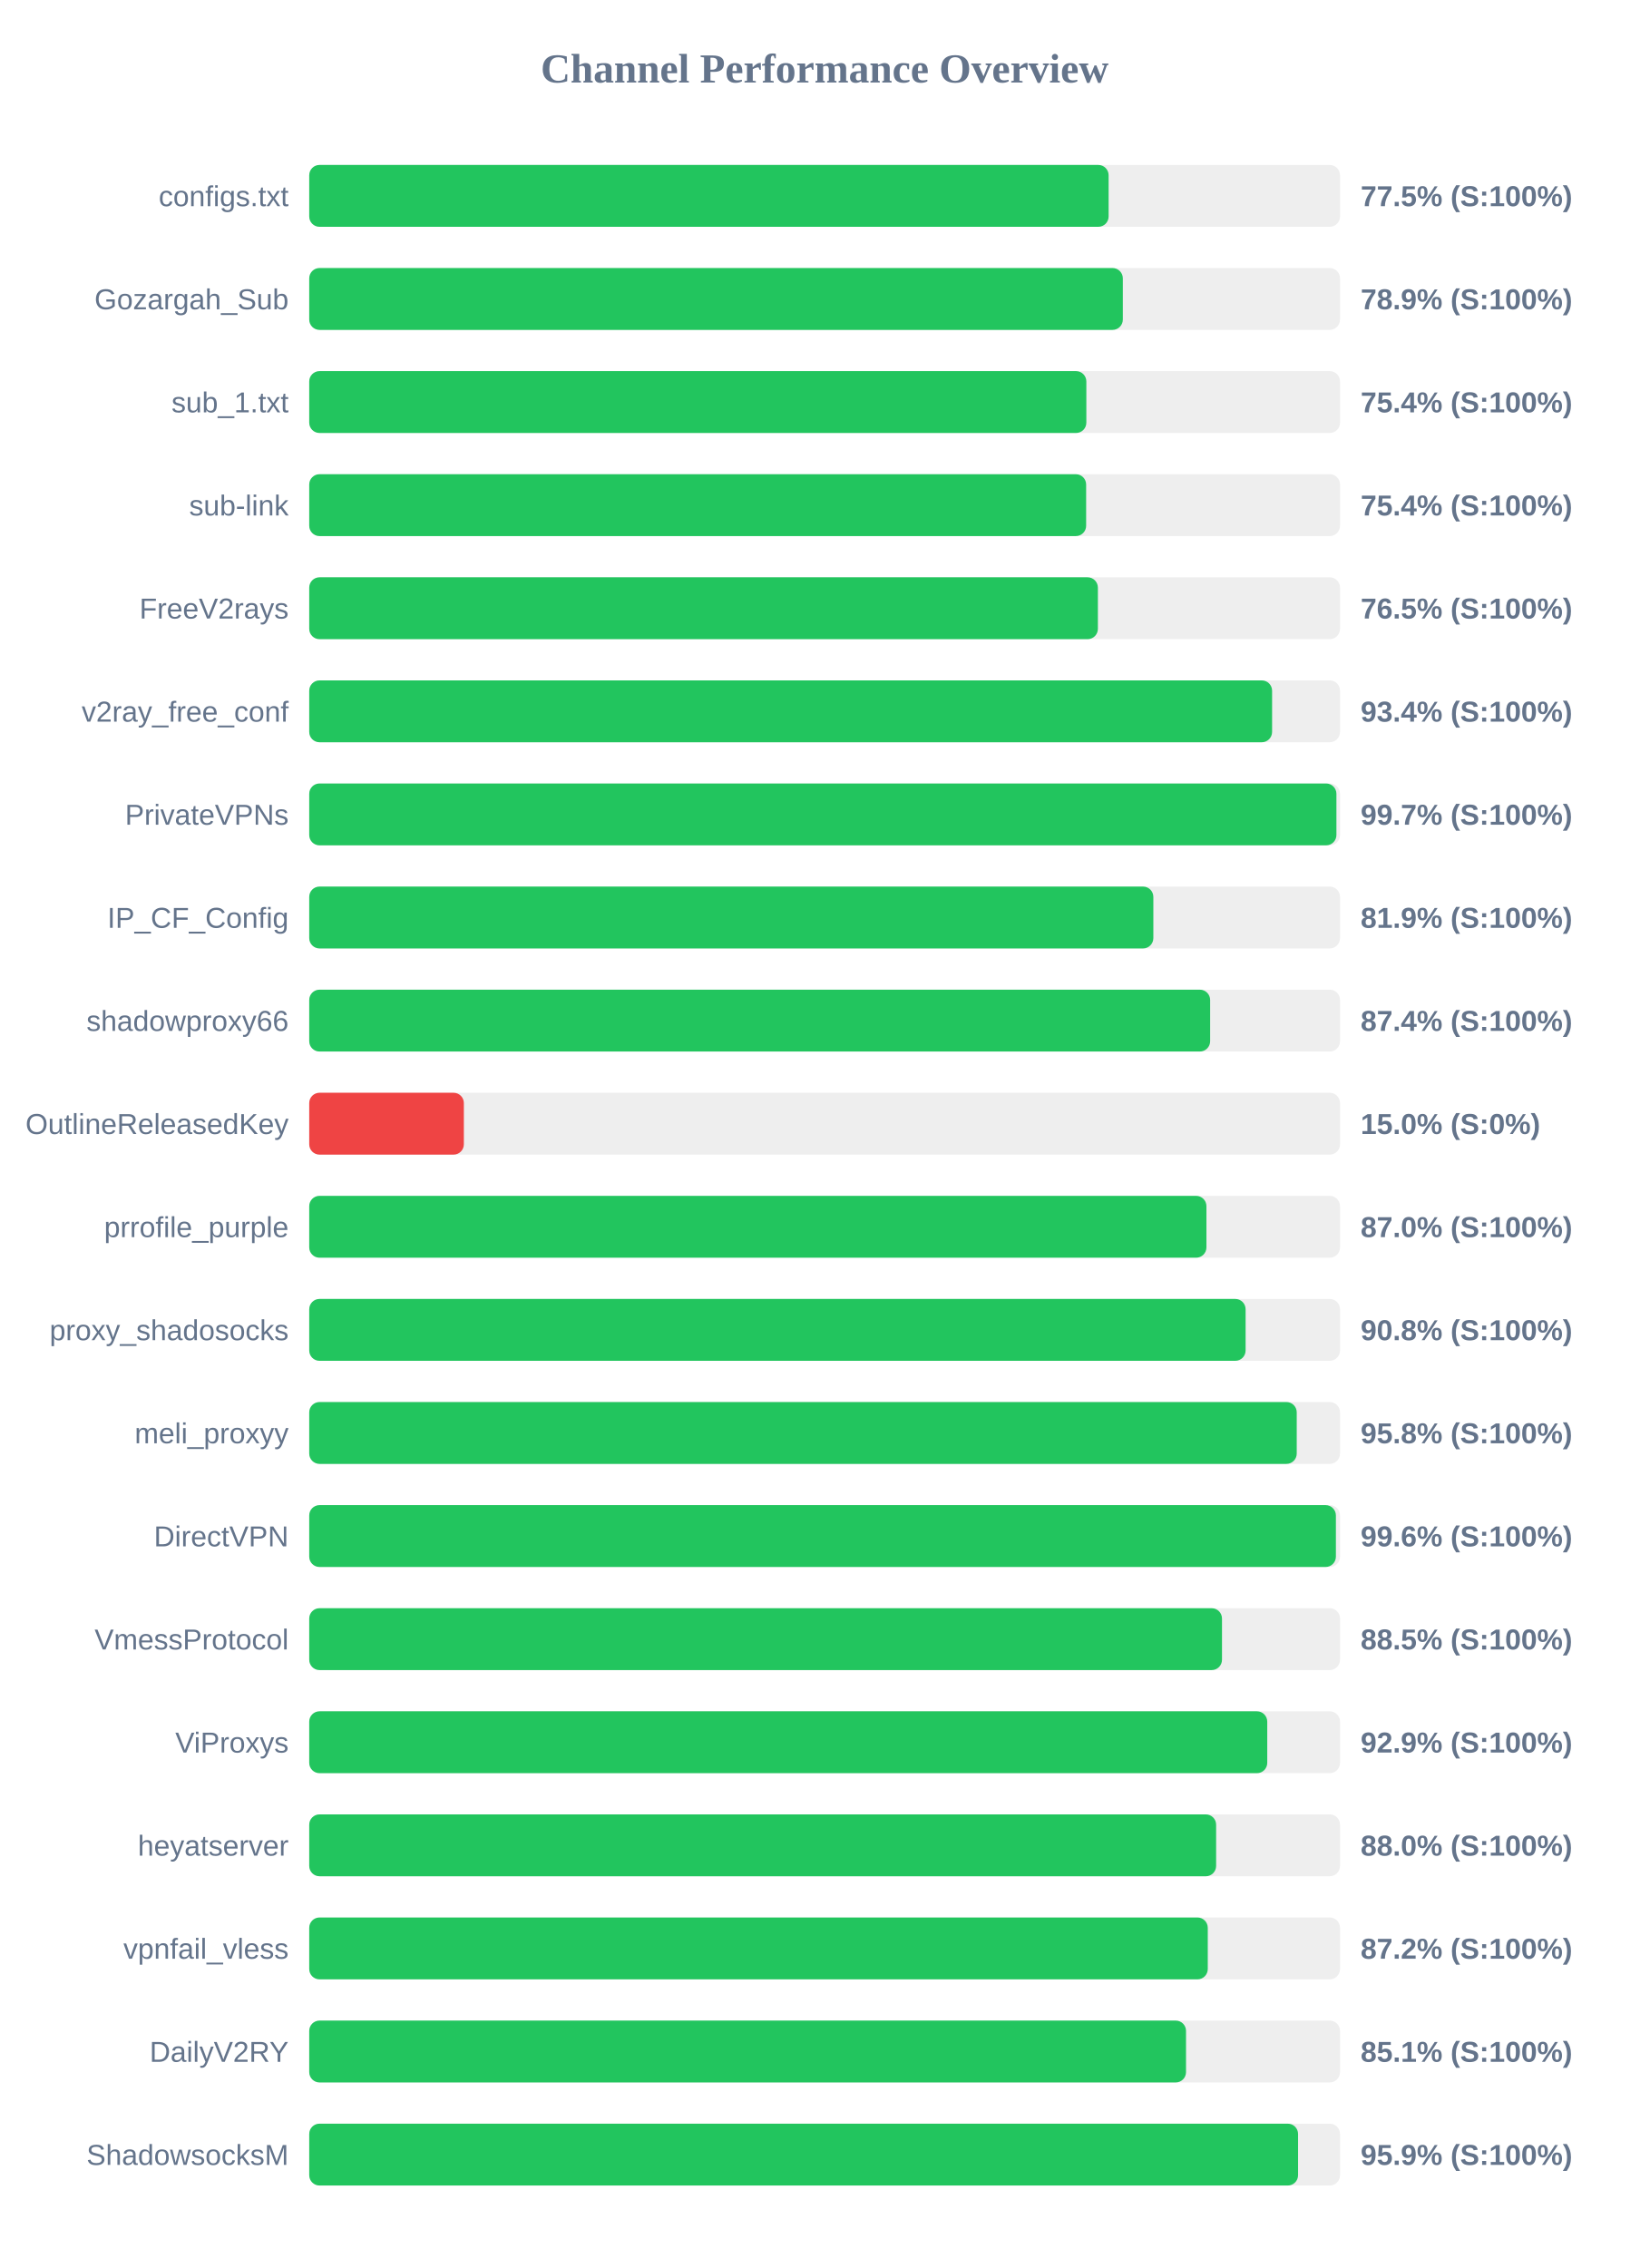
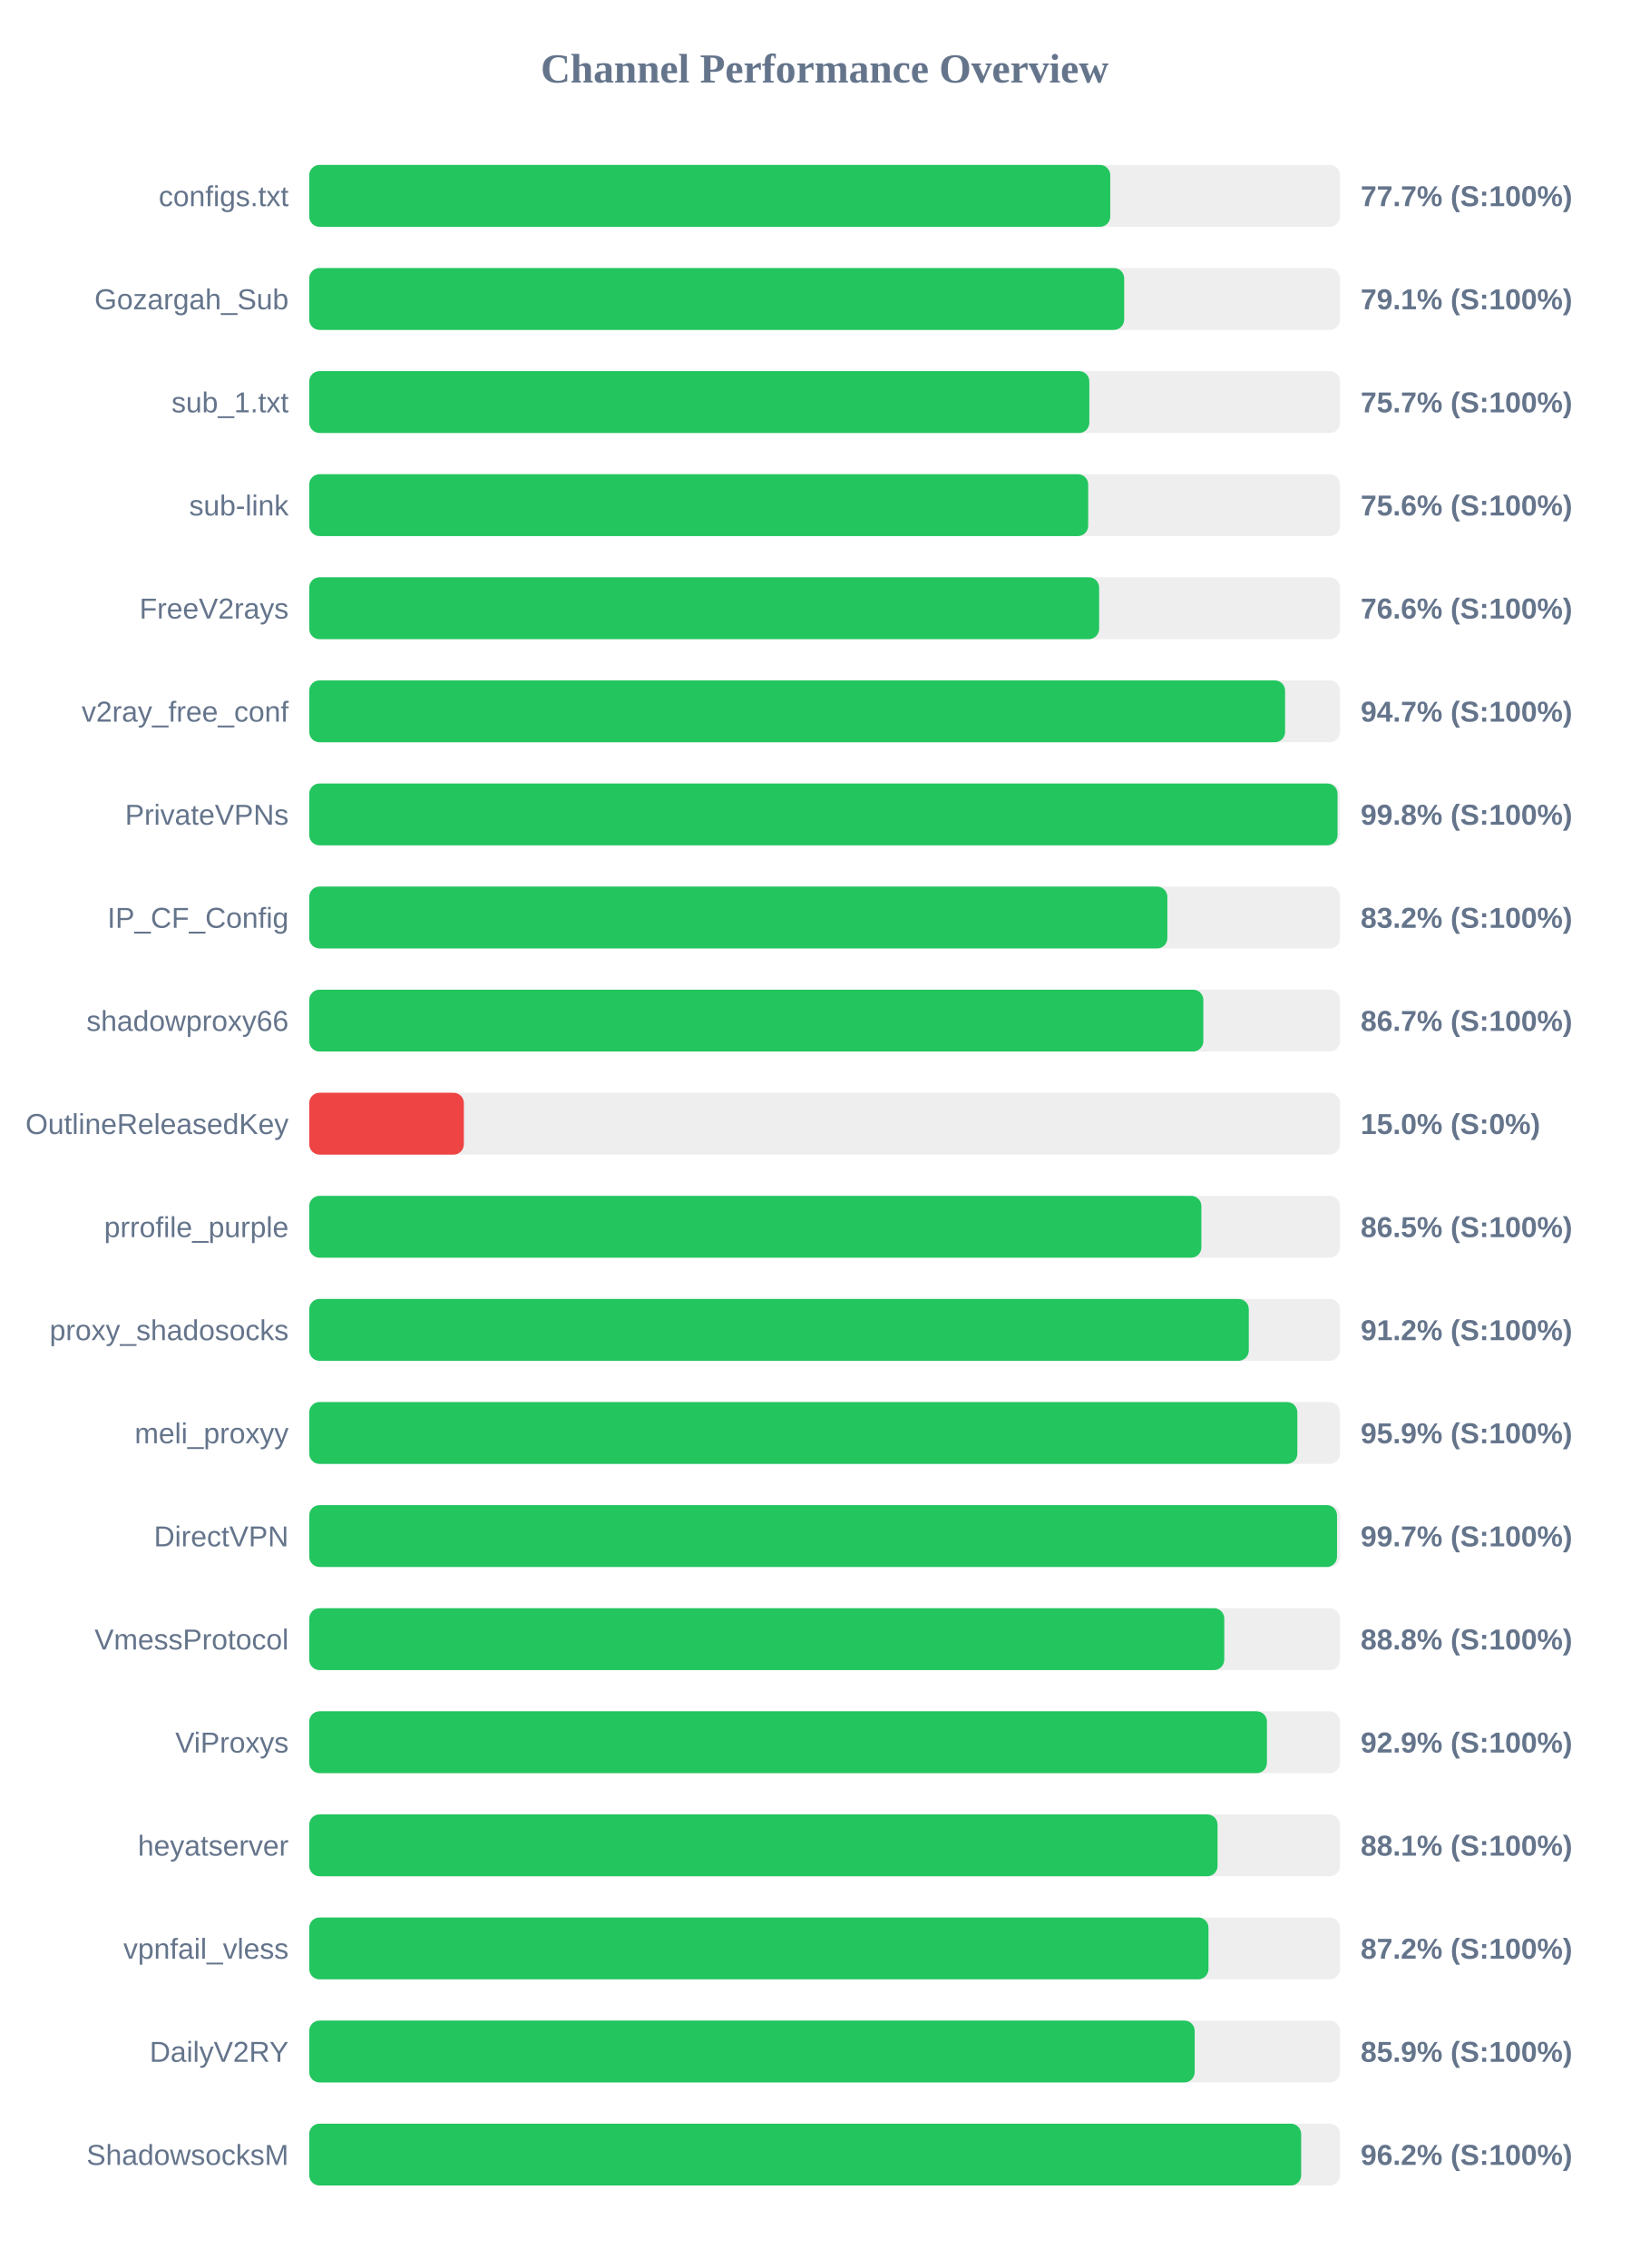
<svg xmlns="http://www.w3.org/2000/svg" width="800" height="1100" version="1.1">
  <style>
        .row { font: 14px Arial; fill: #64748b; }
        .score { font: bold 14px Arial; fill: #64748b; }
    </style>
  <text x="400" y="40" text-anchor="middle" font-size="20px" font-weight="bold" fill="#64748b">Channel Performance Overview</text>
  <rect x="150" y="80" width="500" height="30" fill="#eee" rx="5" />
-   <rect x="150" y="80" width="387.75" height="30" fill="#22c55e" rx="5" />
+   <rect x="150" y="80" width="388.55" height="30" fill="#22c55e" rx="5" />
  <text x="140" y="100" text-anchor="end" class="row">configs.txt</text>
-   <text x="660" y="100" text-anchor="start" class="score">77.5% (S:100%)</text>
+   <text x="660" y="100" text-anchor="start" class="score">77.7% (S:100%)</text>
  <rect x="150" y="130" width="500" height="30" fill="#eee" rx="5" />
-   <rect x="150" y="130" width="394.65" height="30" fill="#22c55e" rx="5" />
+   <rect x="150" y="130" width="395.3" height="30" fill="#22c55e" rx="5" />
  <text x="140" y="150" text-anchor="end" class="row">Gozargah_Sub</text>
-   <text x="660" y="150" text-anchor="start" class="score">78.9% (S:100%)</text>
+   <text x="660" y="150" text-anchor="start" class="score">79.1% (S:100%)</text>
  <rect x="150" y="180" width="500" height="30" fill="#eee" rx="5" />
-   <rect x="150" y="180" width="376.95" height="30" fill="#22c55e" rx="5" />
+   <rect x="150" y="180" width="378.4" height="30" fill="#22c55e" rx="5" />
  <text x="140" y="200" text-anchor="end" class="row">sub_1.txt</text>
-   <text x="660" y="200" text-anchor="start" class="score">75.4% (S:100%)</text>
+   <text x="660" y="200" text-anchor="start" class="score">75.7% (S:100%)</text>
  <rect x="150" y="230" width="500" height="30" fill="#eee" rx="5" />
-   <rect x="150" y="230" width="376.85" height="30" fill="#22c55e" rx="5" />
+   <rect x="150" y="230" width="377.85" height="30" fill="#22c55e" rx="5" />
  <text x="140" y="250" text-anchor="end" class="row">sub-link</text>
-   <text x="660" y="250" text-anchor="start" class="score">75.4% (S:100%)</text>
+   <text x="660" y="250" text-anchor="start" class="score">75.6% (S:100%)</text>
  <rect x="150" y="280" width="500" height="30" fill="#eee" rx="5" />
-   <rect x="150" y="280" width="382.55" height="30" fill="#22c55e" rx="5" />
+   <rect x="150" y="280" width="383.15" height="30" fill="#22c55e" rx="5" />
  <text x="140" y="300" text-anchor="end" class="row">FreeV2rays</text>
-   <text x="660" y="300" text-anchor="start" class="score">76.5% (S:100%)</text>
+   <text x="660" y="300" text-anchor="start" class="score">76.6% (S:100%)</text>
  <rect x="150" y="330" width="500" height="30" fill="#eee" rx="5" />
-   <rect x="150" y="330" width="467.05" height="30" fill="#22c55e" rx="5" />
+   <rect x="150" y="330" width="473.35" height="30" fill="#22c55e" rx="5" />
  <text x="140" y="350" text-anchor="end" class="row">v2ray_free_conf</text>
-   <text x="660" y="350" text-anchor="start" class="score">93.4% (S:100%)</text>
+   <text x="660" y="350" text-anchor="start" class="score">94.7% (S:100%)</text>
  <rect x="150" y="380" width="500" height="30" fill="#eee" rx="5" />
-   <rect x="150" y="380" width="498.25" height="30" fill="#22c55e" rx="5" />
+   <rect x="150" y="380" width="498.8" height="30" fill="#22c55e" rx="5" />
  <text x="140" y="400" text-anchor="end" class="row">PrivateVPNs</text>
-   <text x="660" y="400" text-anchor="start" class="score">99.7% (S:100%)</text>
+   <text x="660" y="400" text-anchor="start" class="score">99.8% (S:100%)</text>
  <rect x="150" y="430" width="500" height="30" fill="#eee" rx="5" />
-   <rect x="150" y="430" width="409.45" height="30" fill="#22c55e" rx="5" />
+   <rect x="150" y="430" width="416.25" height="30" fill="#22c55e" rx="5" />
  <text x="140" y="450" text-anchor="end" class="row">IP_CF_Config</text>
-   <text x="660" y="450" text-anchor="start" class="score">81.9% (S:100%)</text>
+   <text x="660" y="450" text-anchor="start" class="score">83.2% (S:100%)</text>
  <rect x="150" y="480" width="500" height="30" fill="#eee" rx="5" />
-   <rect x="150" y="480" width="437.0" height="30" fill="#22c55e" rx="5" />
+   <rect x="150" y="480" width="433.7" height="30" fill="#22c55e" rx="5" />
  <text x="140" y="500" text-anchor="end" class="row">shadowproxy66</text>
-   <text x="660" y="500" text-anchor="start" class="score">87.4% (S:100%)</text>
+   <text x="660" y="500" text-anchor="start" class="score">86.7% (S:100%)</text>
  <rect x="150" y="530" width="500" height="30" fill="#eee" rx="5" />
  <rect x="150" y="530" width="75.0" height="30" fill="#ef4444" rx="5" />
  <text x="140" y="550" text-anchor="end" class="row">OutlineReleasedKey</text>
  <text x="660" y="550" text-anchor="start" class="score">15.0% (S:0%)</text>
  <rect x="150" y="580" width="500" height="30" fill="#eee" rx="5" />
-   <rect x="150" y="580" width="435.2" height="30" fill="#22c55e" rx="5" />
+   <rect x="150" y="580" width="432.75" height="30" fill="#22c55e" rx="5" />
  <text x="140" y="600" text-anchor="end" class="row">prrofile_purple</text>
-   <text x="660" y="600" text-anchor="start" class="score">87.0% (S:100%)</text>
+   <text x="660" y="600" text-anchor="start" class="score">86.5% (S:100%)</text>
  <rect x="150" y="630" width="500" height="30" fill="#eee" rx="5" />
-   <rect x="150" y="630" width="454.2" height="30" fill="#22c55e" rx="5" />
+   <rect x="150" y="630" width="455.75" height="30" fill="#22c55e" rx="5" />
  <text x="140" y="650" text-anchor="end" class="row">proxy_shadosocks</text>
-   <text x="660" y="650" text-anchor="start" class="score">90.8% (S:100%)</text>
+   <text x="660" y="650" text-anchor="start" class="score">91.2% (S:100%)</text>
  <rect x="150" y="680" width="500" height="30" fill="#eee" rx="5" />
-   <rect x="150" y="680" width="479.0" height="30" fill="#22c55e" rx="5" />
+   <rect x="150" y="680" width="479.3" height="30" fill="#22c55e" rx="5" />
  <text x="140" y="700" text-anchor="end" class="row">meli_proxyy</text>
-   <text x="660" y="700" text-anchor="start" class="score">95.8% (S:100%)</text>
+   <text x="660" y="700" text-anchor="start" class="score">95.9% (S:100%)</text>
  <rect x="150" y="730" width="500" height="30" fill="#eee" rx="5" />
-   <rect x="150" y="730" width="498.0" height="30" fill="#22c55e" rx="5" />
+   <rect x="150" y="730" width="498.55" height="30" fill="#22c55e" rx="5" />
  <text x="140" y="750" text-anchor="end" class="row">DirectVPN</text>
-   <text x="660" y="750" text-anchor="start" class="score">99.6% (S:100%)</text>
+   <text x="660" y="750" text-anchor="start" class="score">99.7% (S:100%)</text>
  <rect x="150" y="780" width="500" height="30" fill="#eee" rx="5" />
-   <rect x="150" y="780" width="442.75" height="30" fill="#22c55e" rx="5" />
+   <rect x="150" y="780" width="443.85" height="30" fill="#22c55e" rx="5" />
  <text x="140" y="800" text-anchor="end" class="row">VmessProtocol</text>
-   <text x="660" y="800" text-anchor="start" class="score">88.5% (S:100%)</text>
+   <text x="660" y="800" text-anchor="start" class="score">88.8% (S:100%)</text>
  <rect x="150" y="830" width="500" height="30" fill="#eee" rx="5" />
-   <rect x="150" y="830" width="464.7" height="30" fill="#22c55e" rx="5" />
+   <rect x="150" y="830" width="464.55" height="30" fill="#22c55e" rx="5" />
  <text x="140" y="850" text-anchor="end" class="row">ViProxys</text>
  <text x="660" y="850" text-anchor="start" class="score">92.9% (S:100%)</text>
  <rect x="150" y="880" width="500" height="30" fill="#eee" rx="5" />
-   <rect x="150" y="880" width="439.9" height="30" fill="#22c55e" rx="5" />
+   <rect x="150" y="880" width="440.6" height="30" fill="#22c55e" rx="5" />
  <text x="140" y="900" text-anchor="end" class="row">heyatserver</text>
-   <text x="660" y="900" text-anchor="start" class="score">88.0% (S:100%)</text>
+   <text x="660" y="900" text-anchor="start" class="score">88.1% (S:100%)</text>
  <rect x="150" y="930" width="500" height="30" fill="#eee" rx="5" />
-   <rect x="150" y="930" width="435.85" height="30" fill="#22c55e" rx="5" />
+   <rect x="150" y="930" width="436.2" height="30" fill="#22c55e" rx="5" />
  <text x="140" y="950" text-anchor="end" class="row">vpnfail_vless</text>
  <text x="660" y="950" text-anchor="start" class="score">87.2% (S:100%)</text>
  <rect x="150" y="980" width="500" height="30" fill="#eee" rx="5" />
-   <rect x="150" y="980" width="425.3" height="30" fill="#22c55e" rx="5" />
+   <rect x="150" y="980" width="429.5" height="30" fill="#22c55e" rx="5" />
  <text x="140" y="1000" text-anchor="end" class="row">DailyV2RY</text>
-   <text x="660" y="1000" text-anchor="start" class="score">85.1% (S:100%)</text>
+   <text x="660" y="1000" text-anchor="start" class="score">85.9% (S:100%)</text>
  <rect x="150" y="1030" width="500" height="30" fill="#eee" rx="5" />
-   <rect x="150" y="1030" width="479.65" height="30" fill="#22c55e" rx="5" />
+   <rect x="150" y="1030" width="481.15" height="30" fill="#22c55e" rx="5" />
  <text x="140" y="1050" text-anchor="end" class="row">ShadowsocksM</text>
-   <text x="660" y="1050" text-anchor="start" class="score">95.9% (S:100%)</text>
+   <text x="660" y="1050" text-anchor="start" class="score">96.2% (S:100%)</text>
</svg>
